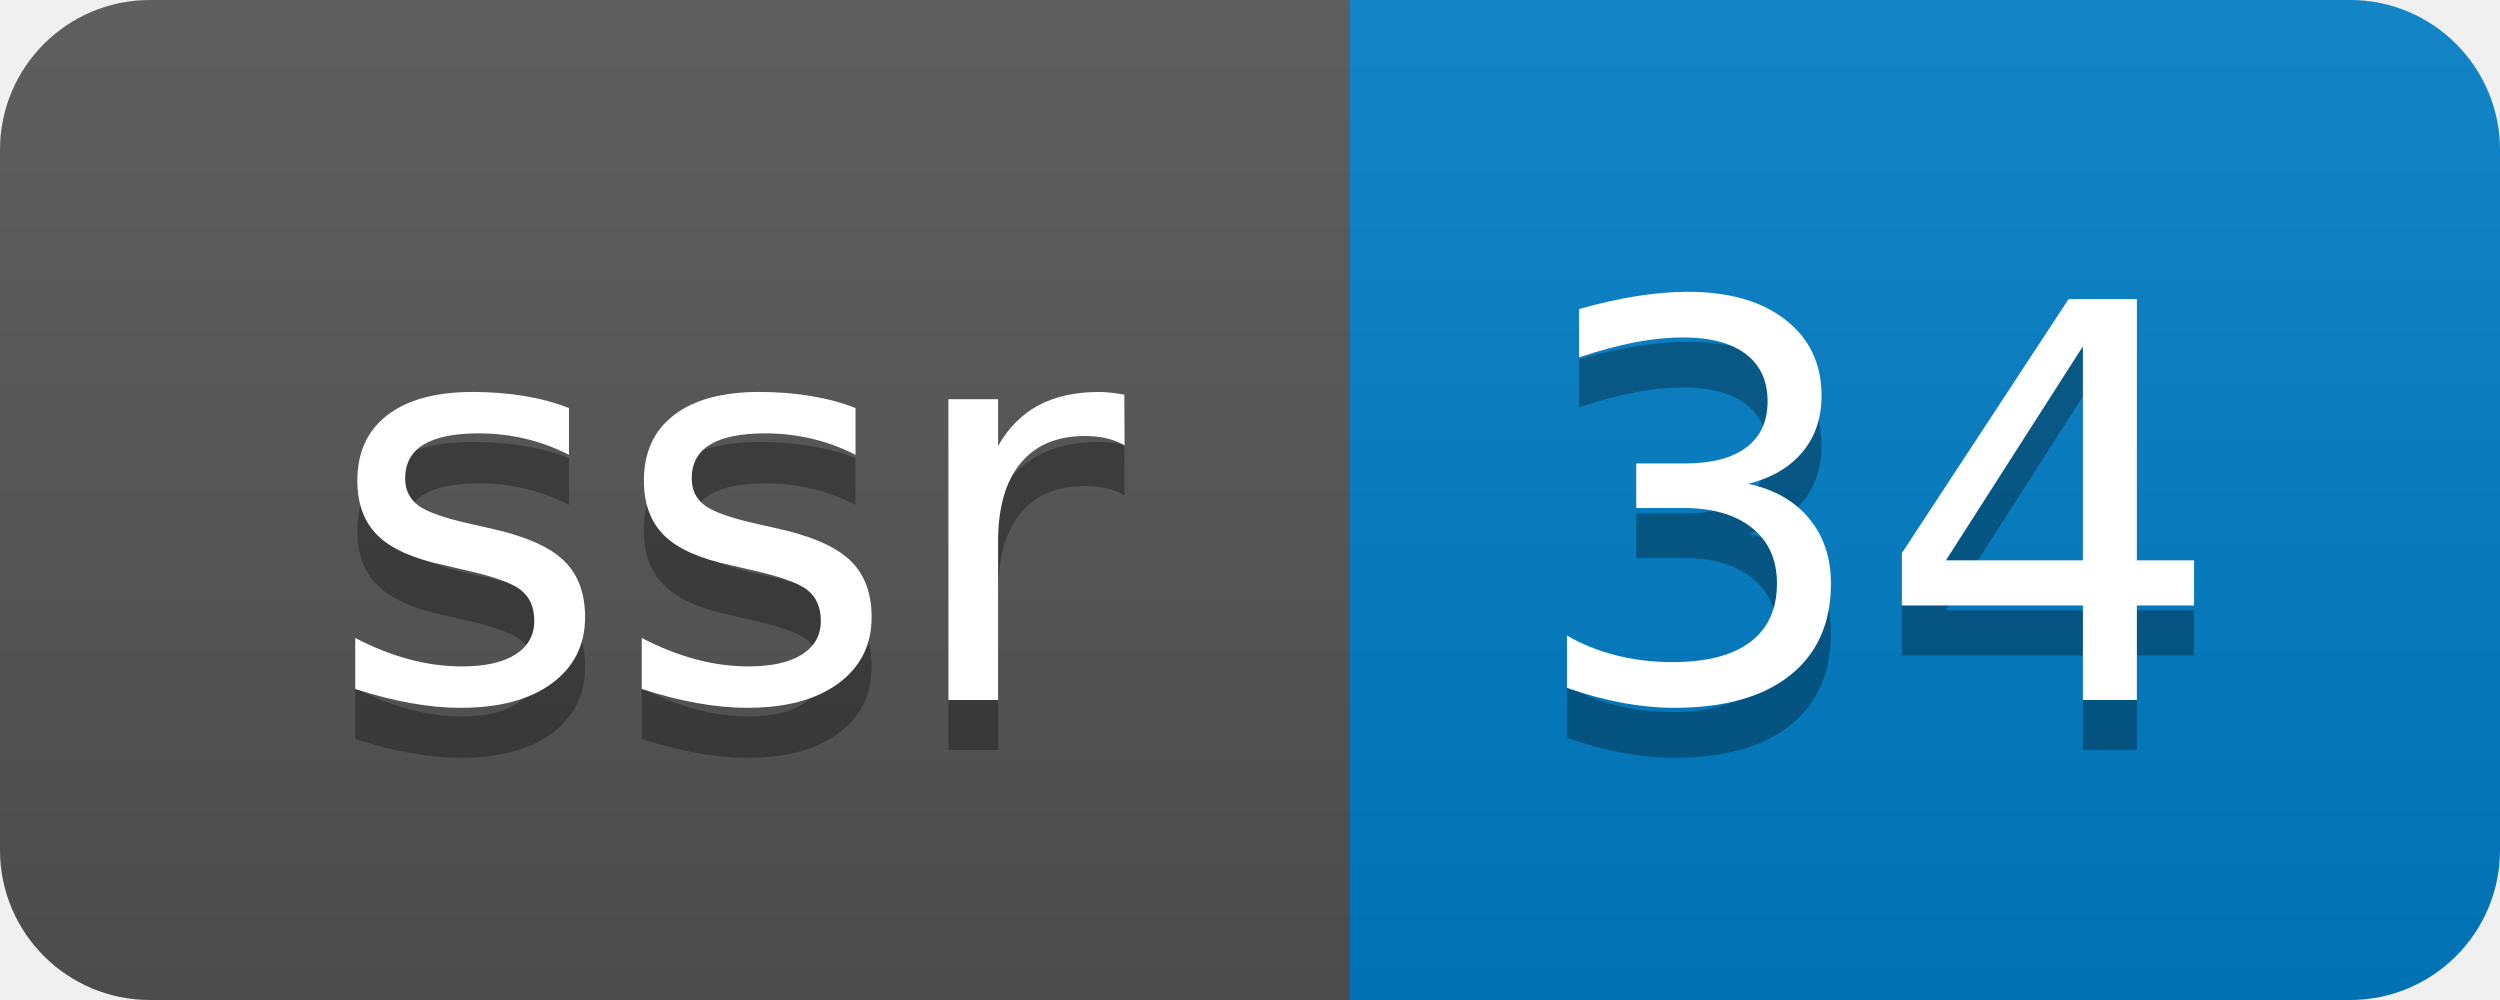
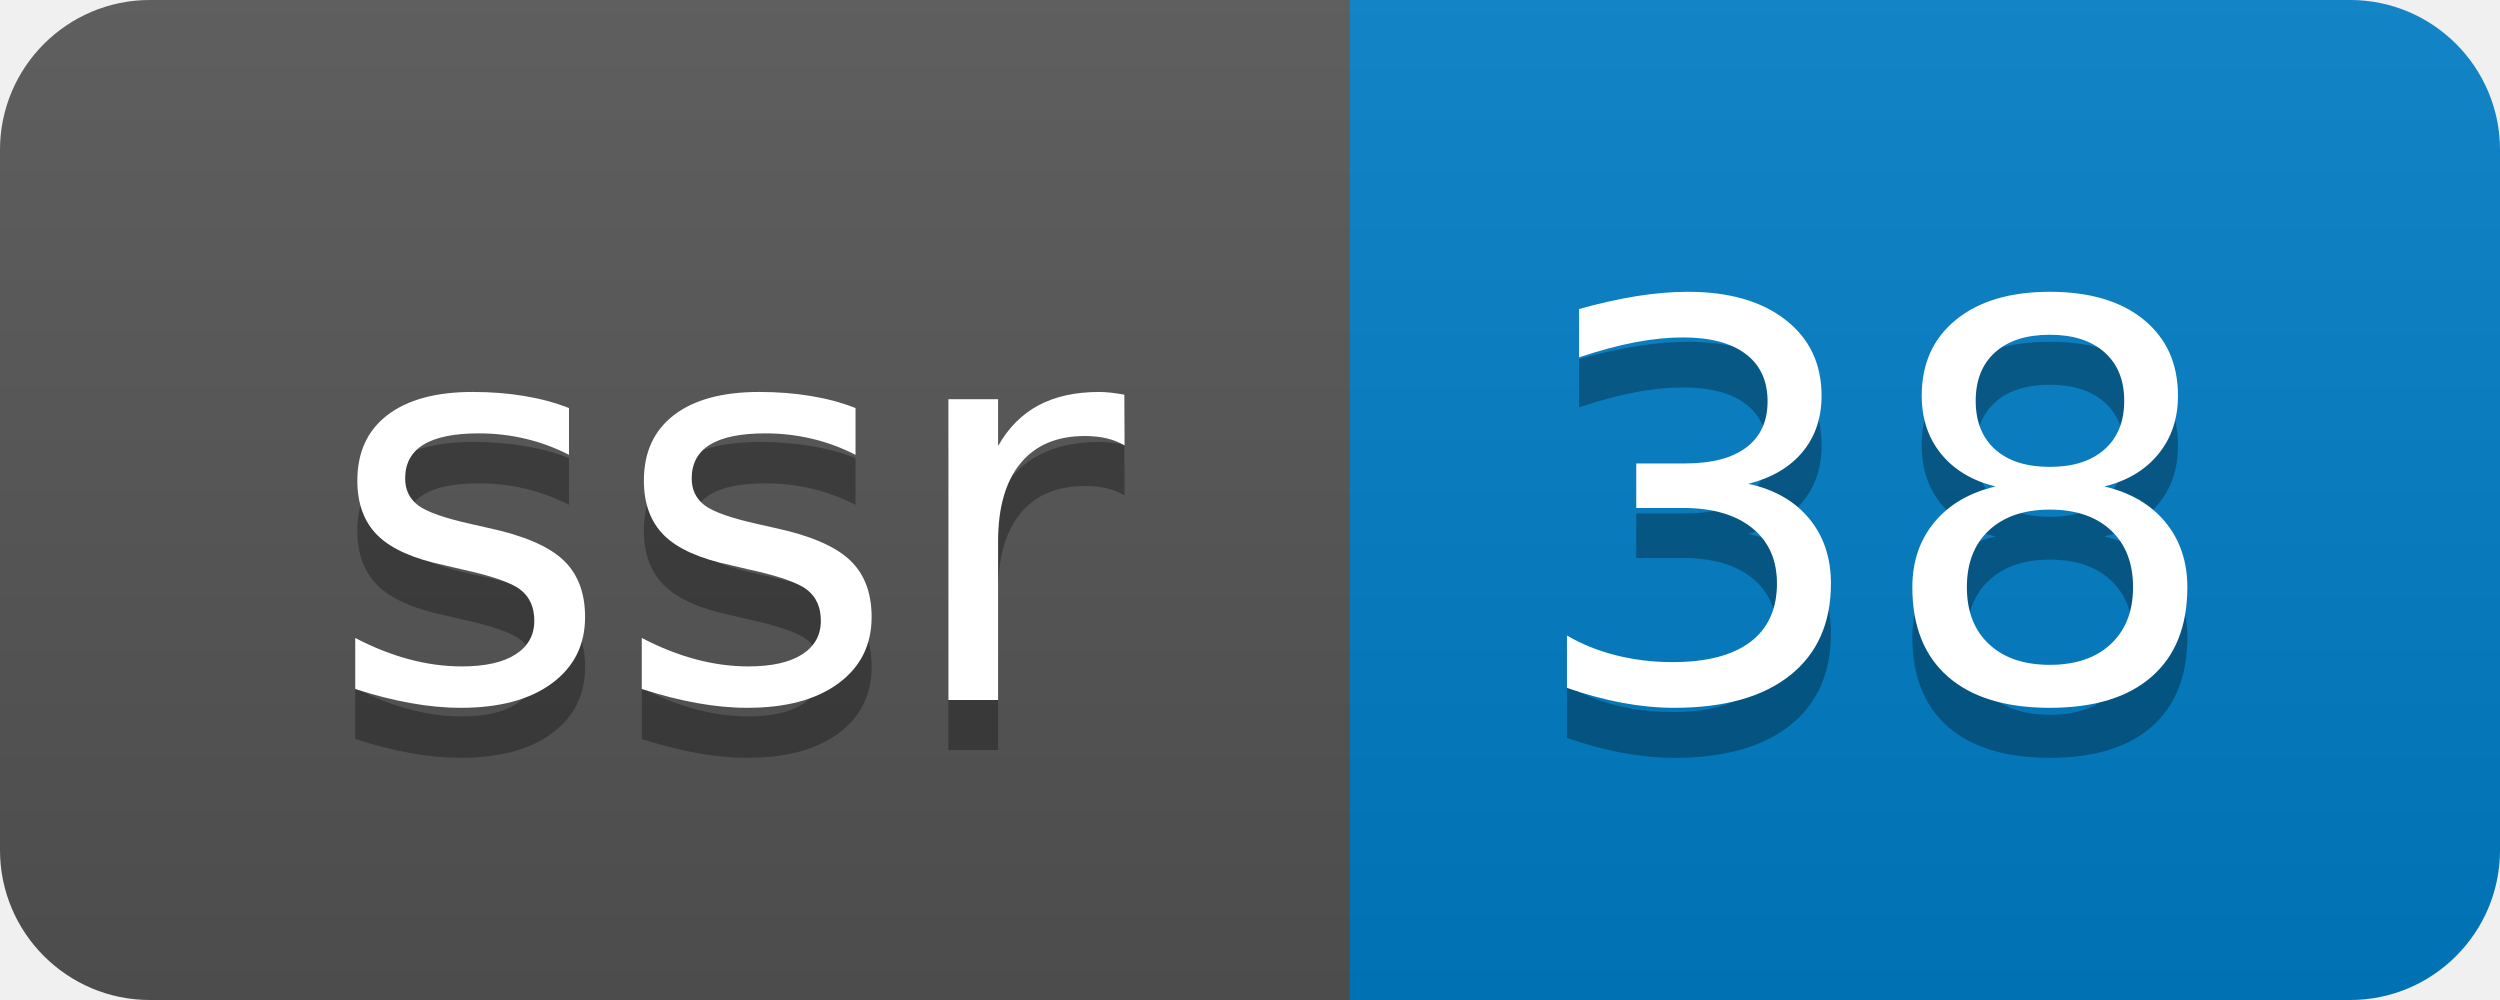
- <svg xmlns="http://www.w3.org/2000/svg" width="50" height="20" role="img" aria-label="ssr: 34">
+ <svg xmlns="http://www.w3.org/2000/svg" width="50" height="20" role="img" aria-label="ssr: 38">
  <linearGradient id="s" x2="0" y2="100%">
    <stop offset="0" stop-color="#bbb" stop-opacity=".1" />
    <stop offset="1" stop-opacity=".1" />
  </linearGradient>
  <clipPath id="r">
    <rect width="50" height="20" rx="3" fill="#fff" />
  </clipPath>
  <g clip-path="url(#r)">
    <rect width="27" height="20" fill="#555" />
    <rect x="27" width="23" height="20" fill="#007ec6" />
    <rect width="50" height="20" fill="url(#s)" />
  </g>
  <g fill="#fff" text-anchor="middle" font-family="Verdana,Geneva,DejaVu Sans,sans-serif" text-rendering="geometricPrecision" font-size="110">
    <text aria-hidden="true" x="145" y="150" fill="#010101" fill-opacity=".3" transform="scale(.1)" textLength="170">ssr</text>
    <text x="145" y="140" transform="scale(.1)" fill="#fff" textLength="170">ssr</text>
-     <text aria-hidden="true" x="375" y="150" fill="#010101" fill-opacity=".3" transform="scale(.1)" textLength="130">34</text>
-     <text x="375" y="140" transform="scale(.1)" fill="#fff" textLength="130">34</text>
+     <text aria-hidden="true" x="375" y="150" fill="#010101" fill-opacity=".3" transform="scale(.1)" textLength="130">38</text>
+     <text x="375" y="140" transform="scale(.1)" fill="#fff" textLength="130">38</text>
  </g>
</svg>
